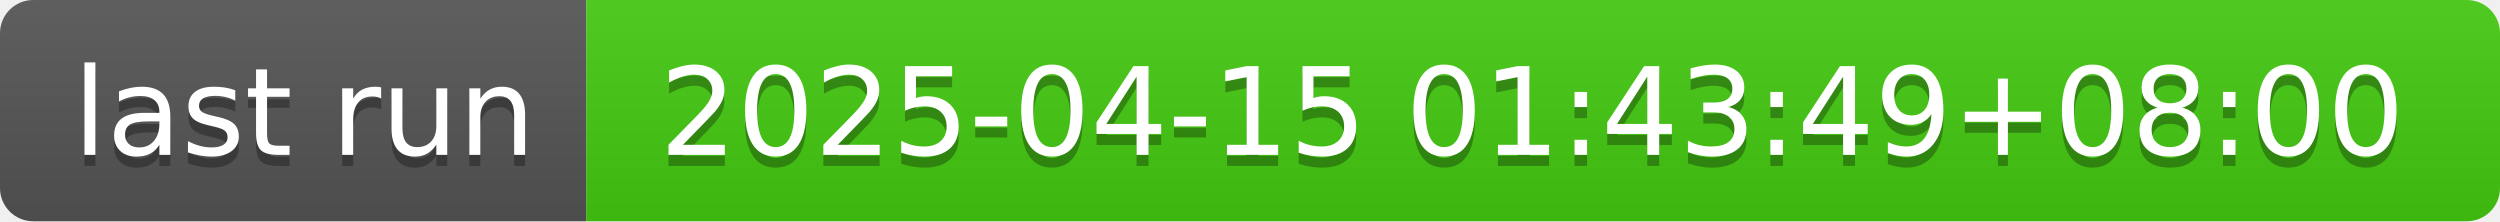
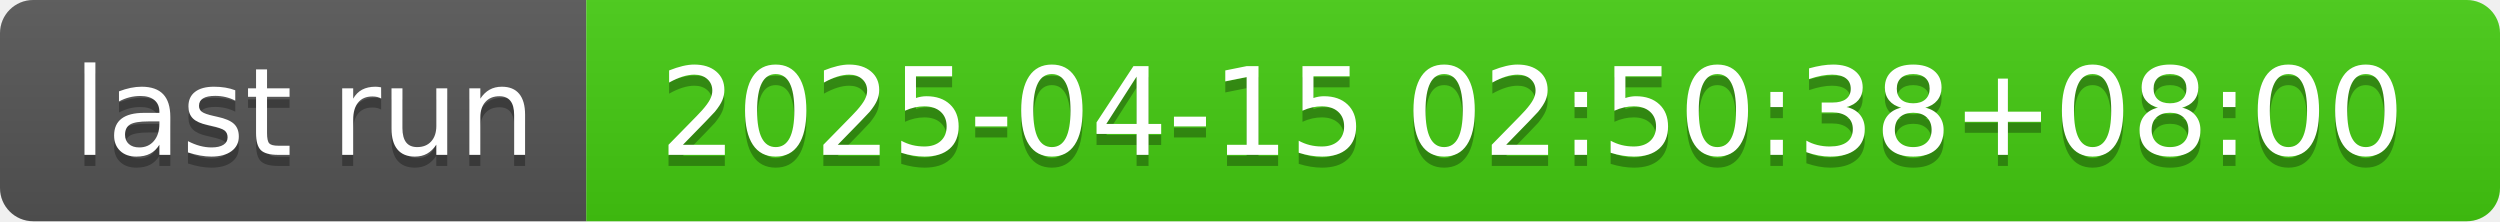
- <svg xmlns="http://www.w3.org/2000/svg" width="226" height="20" role="img" aria-label="last run: 2025-04-15 01:43:49+08:00">
+ <svg xmlns="http://www.w3.org/2000/svg" width="226" height="20" role="img" aria-label="last run: 2025-04-15 02:50:38+08:00">
  <linearGradient id="s" x2="0" y2="100%">
    <stop offset="0" stop-color="#bbb" stop-opacity=".1" />
    <stop offset="1" stop-opacity=".1" />
  </linearGradient>
  <clipPath id="r">
    <rect width="226" height="20" rx="3" fill="#fff" />
  </clipPath>
  <g clip-path="url(#r)">
    <rect width="53" height="20" fill="#555" />
    <rect x="53" width="173" height="20" fill="#4c1" />
    <rect width="226" height="20" fill="url(#s)" />
  </g>
  <g fill="#fff" text-anchor="middle" font-family="Verdana,Geneva,DejaVu Sans,sans-serif" text-rendering="geometricPrecision" font-size="110">
    <text aria-hidden="true" x="275" y="150" fill="#010101" fill-opacity=".3" transform="scale(.1)" textLength="430">last run</text>
    <text x="275" y="140" transform="scale(.1)" fill="#fff" textLength="430">last run</text>
-     <text aria-hidden="true" x="1385" y="150" fill="#010101" fill-opacity=".3" transform="scale(.1)" textLength="1630">2025-04-15 01:43:49+08:00</text>
-     <text x="1385" y="140" transform="scale(.1)" fill="#fff" textLength="1630">2025-04-15 01:43:49+08:00</text>
+     <text aria-hidden="true" x="1385" y="150" fill="#010101" fill-opacity=".3" transform="scale(.1)" textLength="1630">2025-04-15 02:50:38+08:00</text>
+     <text x="1385" y="140" transform="scale(.1)" fill="#fff" textLength="1630">2025-04-15 02:50:38+08:00</text>
  </g>
</svg>
